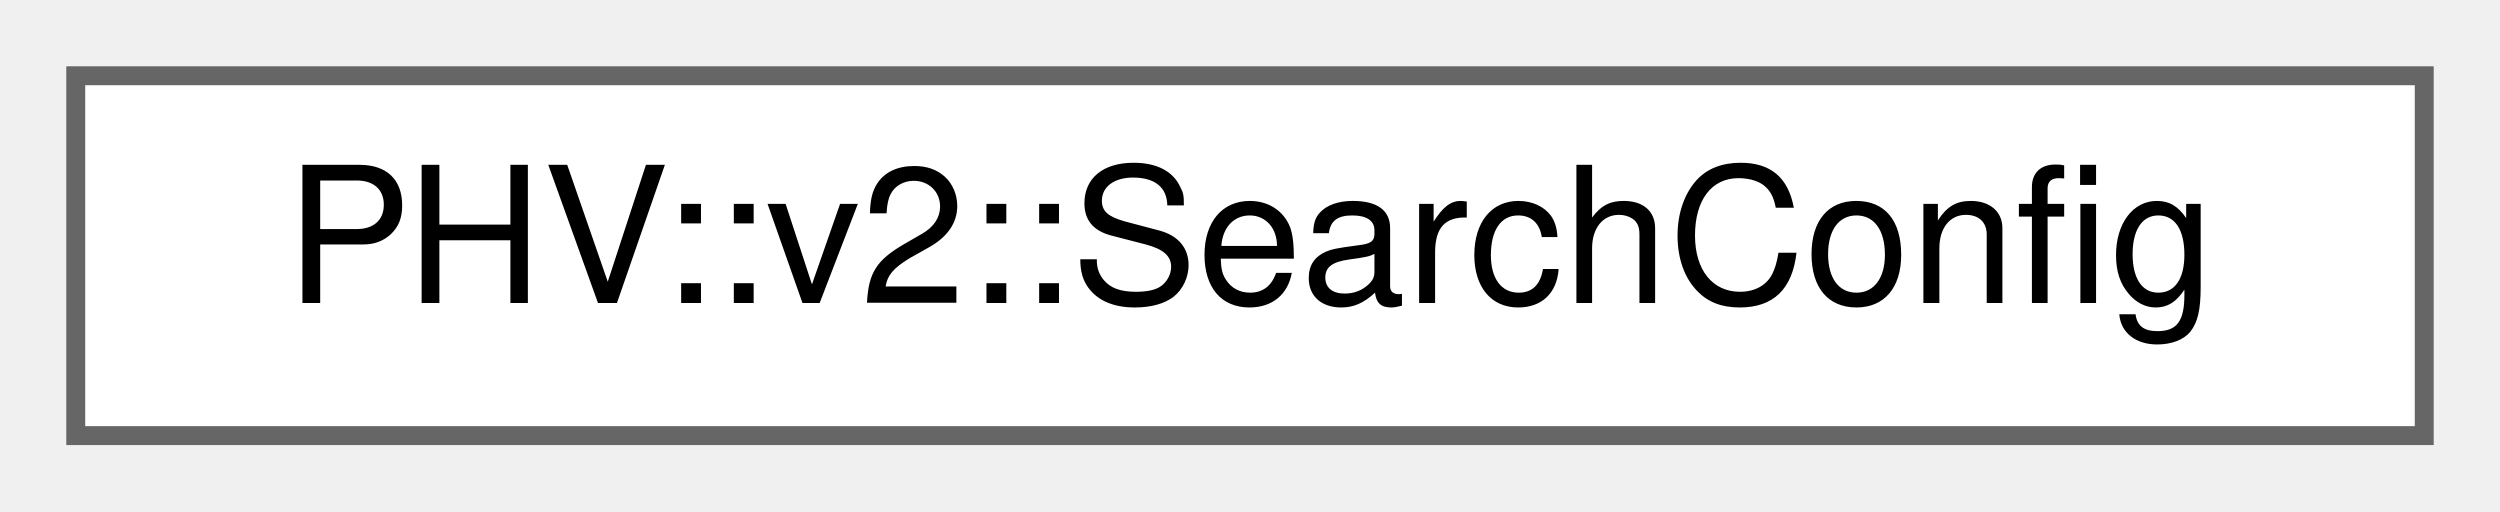
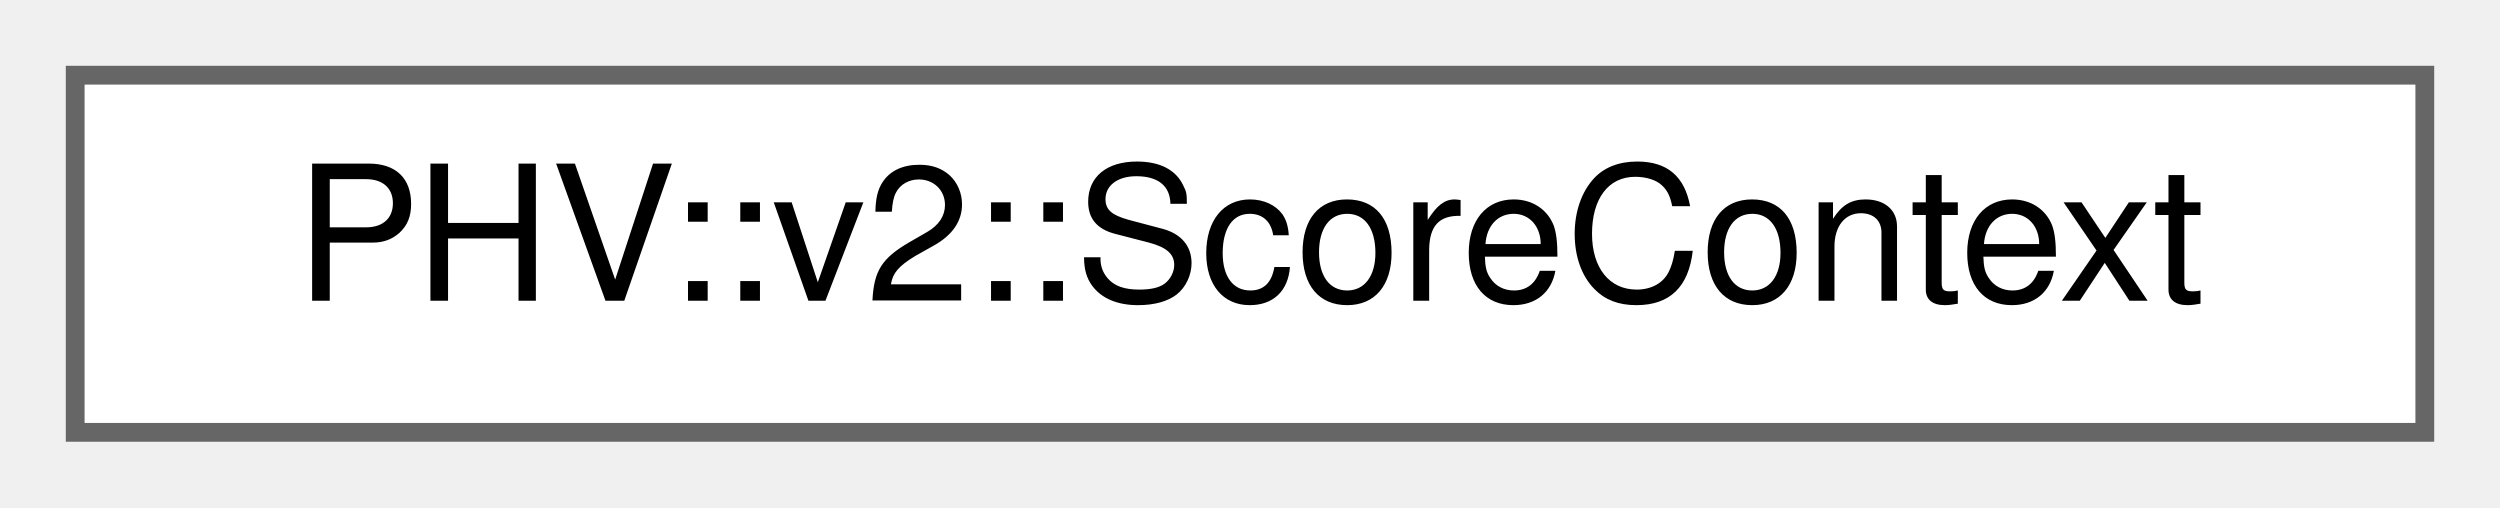
- <svg xmlns="http://www.w3.org/2000/svg" xmlns:xlink="http://www.w3.org/1999/xlink" width="132pt" height="27pt" viewBox="0.00 0.00 132.00 27.00">
+ <svg xmlns="http://www.w3.org/2000/svg" xmlns:xlink="http://www.w3.org/1999/xlink" width="133pt" height="27pt" viewBox="0.00 0.00 133.00 27.00">
  <g id="graph0" class="graph" transform="scale(1 1) rotate(0) translate(4 23)">
    <g id="Node000000" class="node">
      <g id="a_Node000000">
-         <a xlink:href="struct_p_h_v_1_1v2_1_1_search_config.html" target="_top" xlink:title="a collection of allocation configurations that balances speed and performance of allocation.">
-           <polygon fill="white" stroke="#666666" points="124,-19 0,-19 0,0 124,0 124,-19" />
-           <text text-anchor="middle" x="62" y="-7" font-family="Helvetica,sans-Serif" font-size="10.00">PHV::v2::SearchConfig</text>
+         <a xlink:href="class_p_h_v_1_1v2_1_1_score_context.html" target="_top" xlink:title="ScoreContext is the allocation context that is updated and passed down during allocation.">
+           <polygon fill="white" stroke="#666666" points="125,-19 0,-19 0,0 125,0 125,-19" />
+           <text text-anchor="middle" x="62.5" y="-7" font-family="Helvetica,sans-Serif" font-size="10.00">PHV::v2::ScoreContext</text>
        </a>
      </g>
    </g>
  </g>
</svg>
